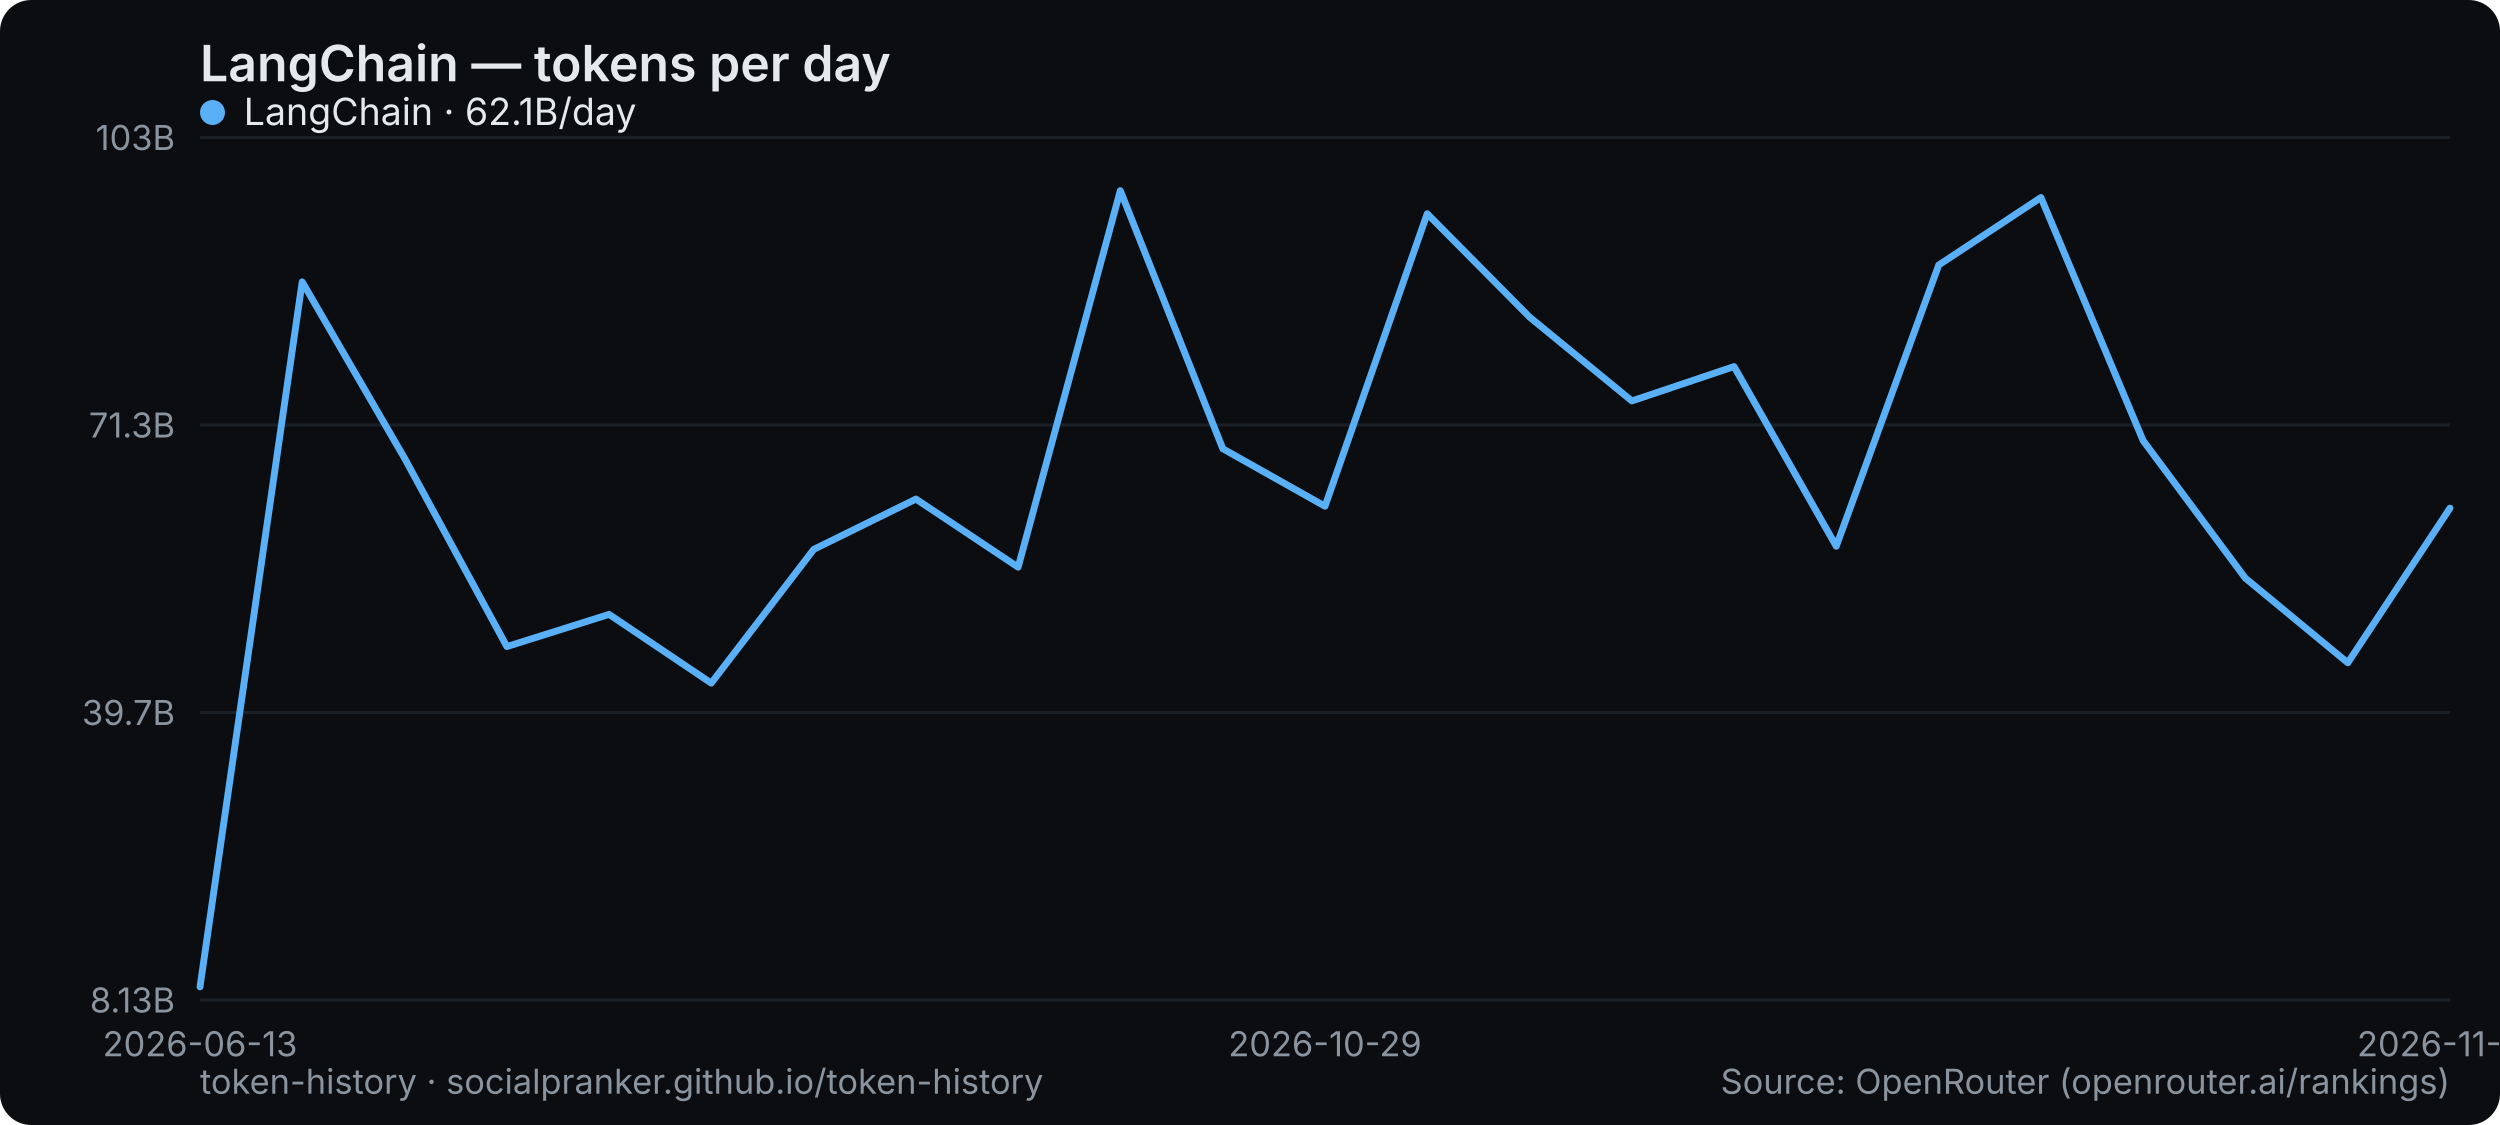
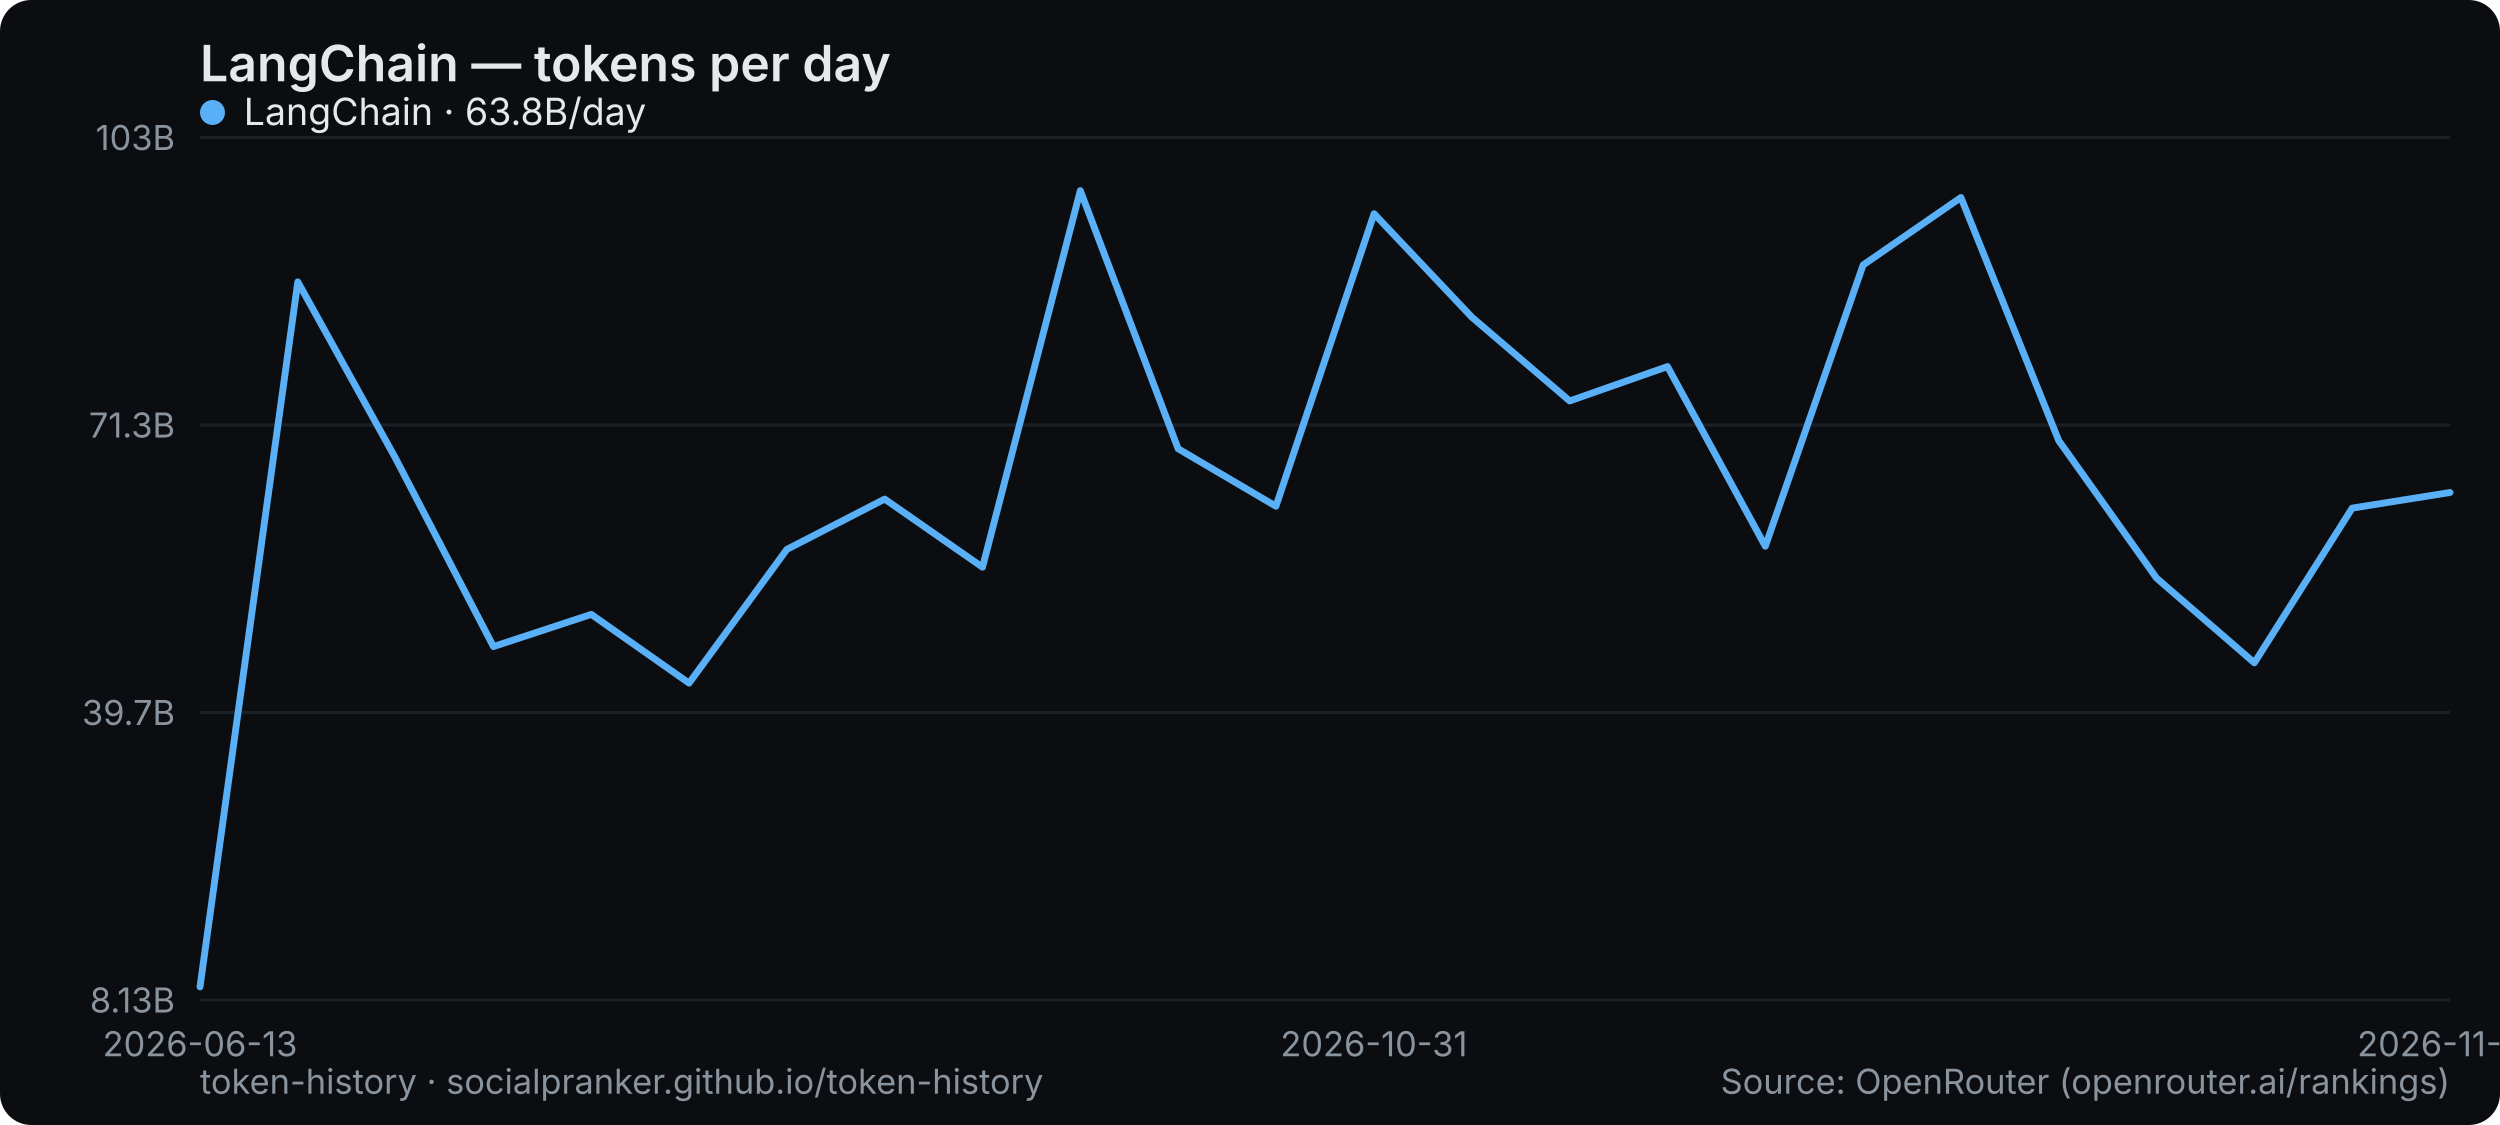
<svg xmlns="http://www.w3.org/2000/svg" width="800" height="360" viewBox="0 0 800 360" role="img" aria-label="LangChain — tokens per day">
  <rect width="800" height="360" rx="10" fill="#0b0d10" />
  <text x="64" y="26" font-family="system-ui,-apple-system,Segoe UI,sans-serif" font-size="16" font-weight="600" fill="#e6e9ec">LangChain — tokens per day</text>
  <line x1="64" y1="320" x2="784" y2="320" stroke="#1b2026" stroke-width="1" />
  <text x="56" y="324" text-anchor="end" font-family="system-ui,-apple-system,Segoe UI,sans-serif" font-size="11" fill="#8a949e">8.13B</text>
  <line x1="64" y1="228" x2="784" y2="228" stroke="#1b2026" stroke-width="1" />
  <text x="56" y="232" text-anchor="end" font-family="system-ui,-apple-system,Segoe UI,sans-serif" font-size="11" fill="#8a949e">39.7B</text>
  <line x1="64" y1="136" x2="784" y2="136" stroke="#1b2026" stroke-width="1" />
  <text x="56" y="140" text-anchor="end" font-family="system-ui,-apple-system,Segoe UI,sans-serif" font-size="11" fill="#8a949e">71.3B</text>
  <line x1="64" y1="44" x2="784" y2="44" stroke="#1b2026" stroke-width="1" />
  <text x="56" y="48" text-anchor="end" font-family="system-ui,-apple-system,Segoe UI,sans-serif" font-size="11" fill="#8a949e">103B</text>
  <text x="64" y="338" text-anchor="middle" font-family="system-ui,-apple-system,Segoe UI,sans-serif" font-size="11" fill="#8a949e">2026-06-13</text>
-   <text x="424" y="338" text-anchor="middle" font-family="system-ui,-apple-system,Segoe UI,sans-serif" font-size="11" fill="#8a949e">2026-10-29</text>
-   <text x="784" y="338" text-anchor="middle" font-family="system-ui,-apple-system,Segoe UI,sans-serif" font-size="11" fill="#8a949e">2026-11-20</text>
-   <polyline points="64.0,315.8 96.7,90.2 129.5,146.7 162.2,206.9 194.9,196.6 227.6,218.6 260.4,175.8 293.1,159.7 325.8,181.5 358.5,61.0 391.3,143.6 424.0,162.0 456.7,68.4 489.5,101.5 522.2,128.3 554.9,117.3 587.6,174.8 620.4,84.8 653.1,63.2 685.8,141.0 718.5,185.0 751.3,212.1 784.0,162.6" fill="none" stroke="#5ab0f7" stroke-width="2.2" stroke-linejoin="round" stroke-linecap="round" />
+   <text x="439.652" y="338" text-anchor="middle" font-family="system-ui,-apple-system,Segoe UI,sans-serif" font-size="11" fill="#8a949e">2026-10-31</text>
+   <text x="784" y="338" text-anchor="middle" font-family="system-ui,-apple-system,Segoe UI,sans-serif" font-size="11" fill="#8a949e">2026-11-26</text>
+   <polyline points="64.0,315.8 95.3,90.2 126.6,146.7 157.9,206.9 189.2,196.6 220.5,218.6 251.8,175.8 283.1,159.7 314.4,181.5 345.7,61.0 377.0,143.6 408.3,162.0 439.7,68.4 471.0,101.5 502.3,128.3 533.6,117.3 564.9,174.8 596.2,84.8 627.5,63.2 658.8,141.0 690.1,185.0 721.4,212.1 752.7,162.6 784.0,157.6" fill="none" stroke="#5ab0f7" stroke-width="2.2" stroke-linejoin="round" stroke-linecap="round" />
  <g font-family="system-ui,-apple-system,Segoe UI,sans-serif" font-size="12">
    <circle cx="68" cy="36" r="4" fill="#5ab0f7" />
-     <text x="78" y="40" fill="#e6e9ec">LangChain · 62.1B/day</text>
+     <text x="78" y="40" fill="#e6e9ec">LangChain · 63.8B/day</text>
  </g>
  <text x="64" y="350" font-family="system-ui,-apple-system,Segoe UI,sans-serif" font-size="11" fill="#8a949e">token-history · socialpranker.github.io/token-history</text>
  <text x="784" y="350" text-anchor="end" font-family="system-ui,-apple-system,Segoe UI,sans-serif" font-size="11" fill="#8a949e">Source: OpenRouter (openrouter.ai/rankings)</text>
</svg>
